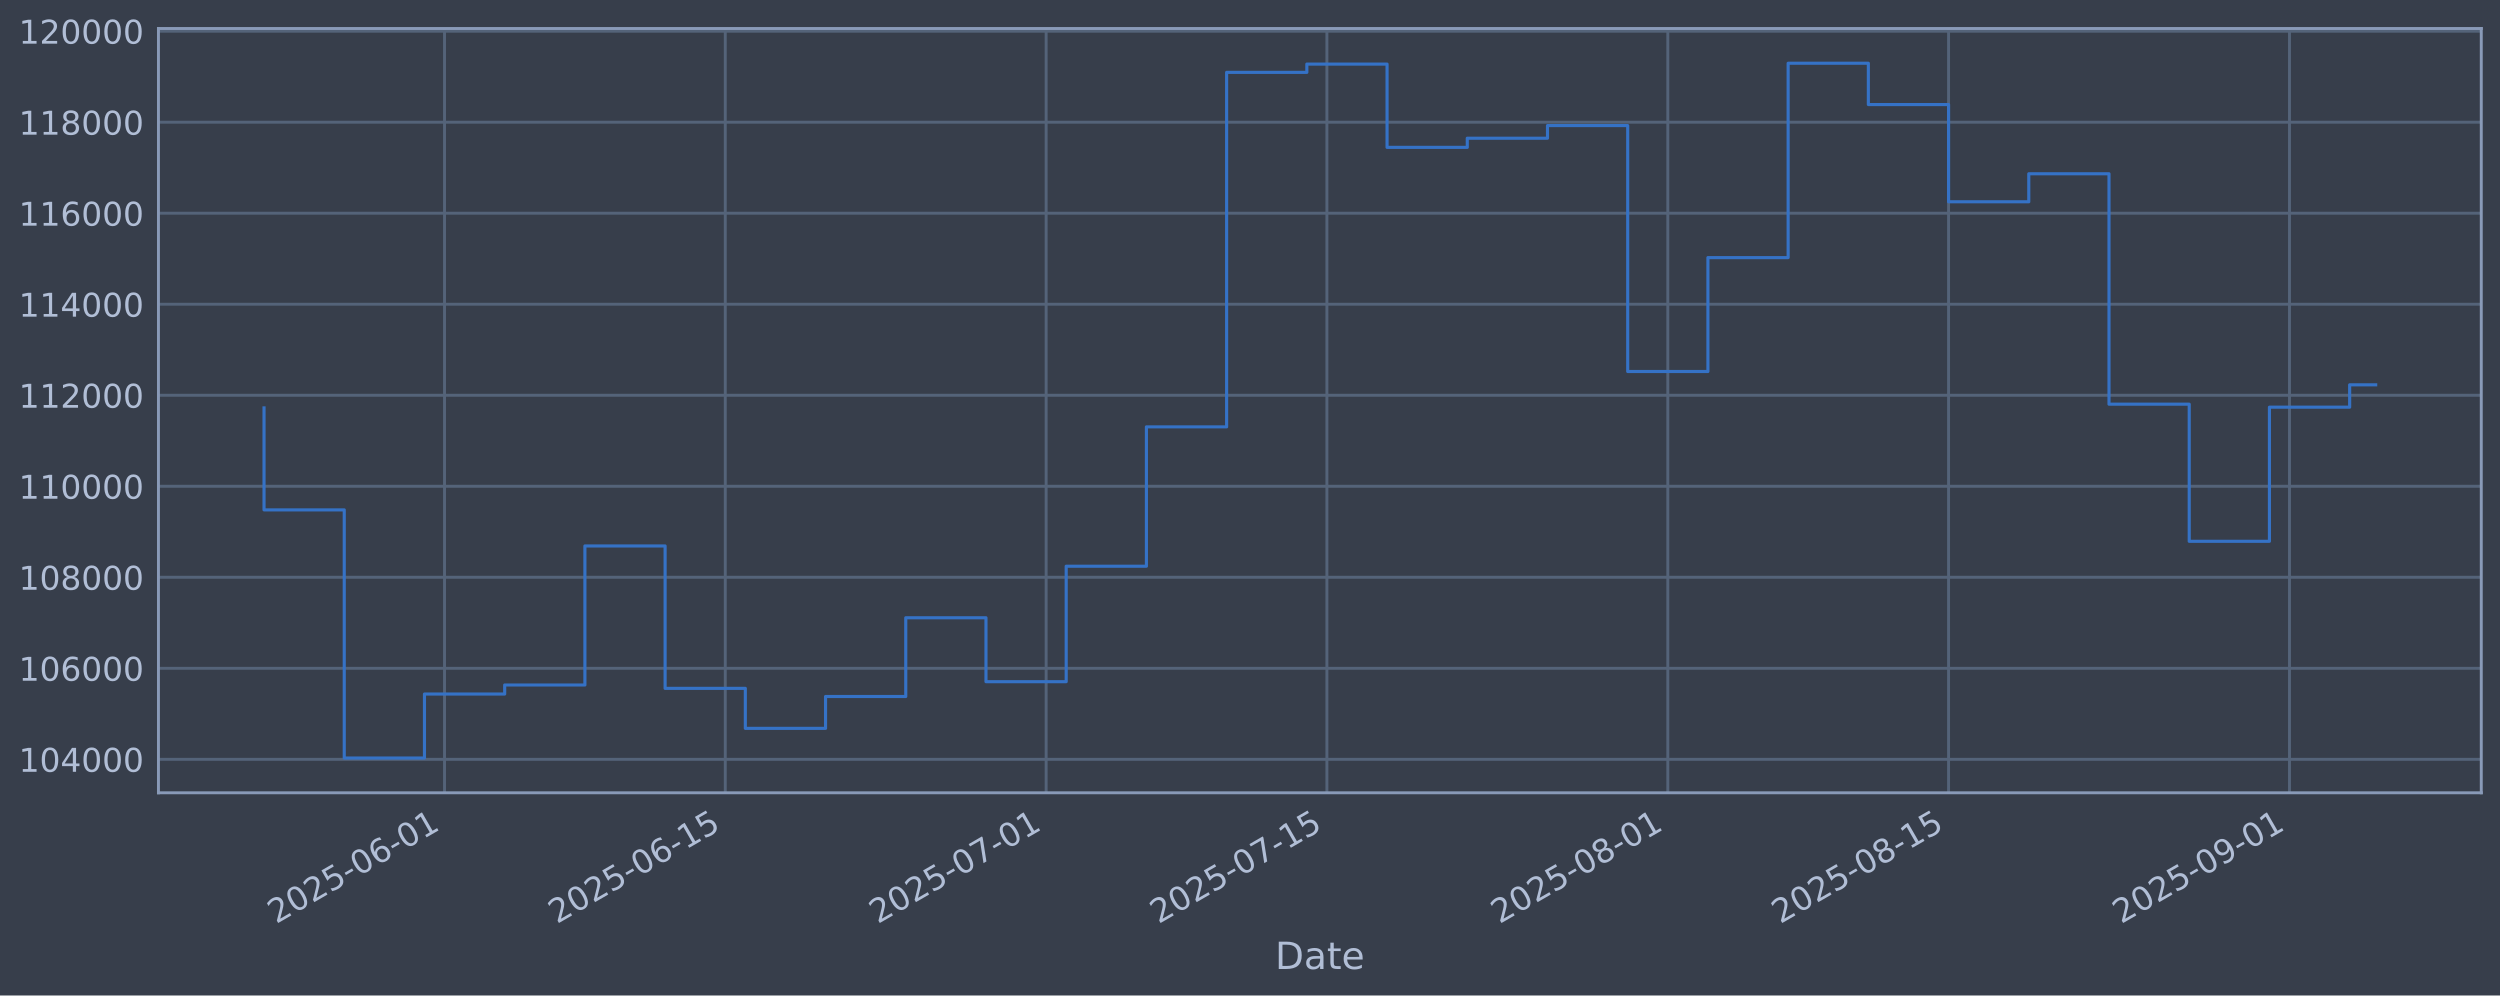
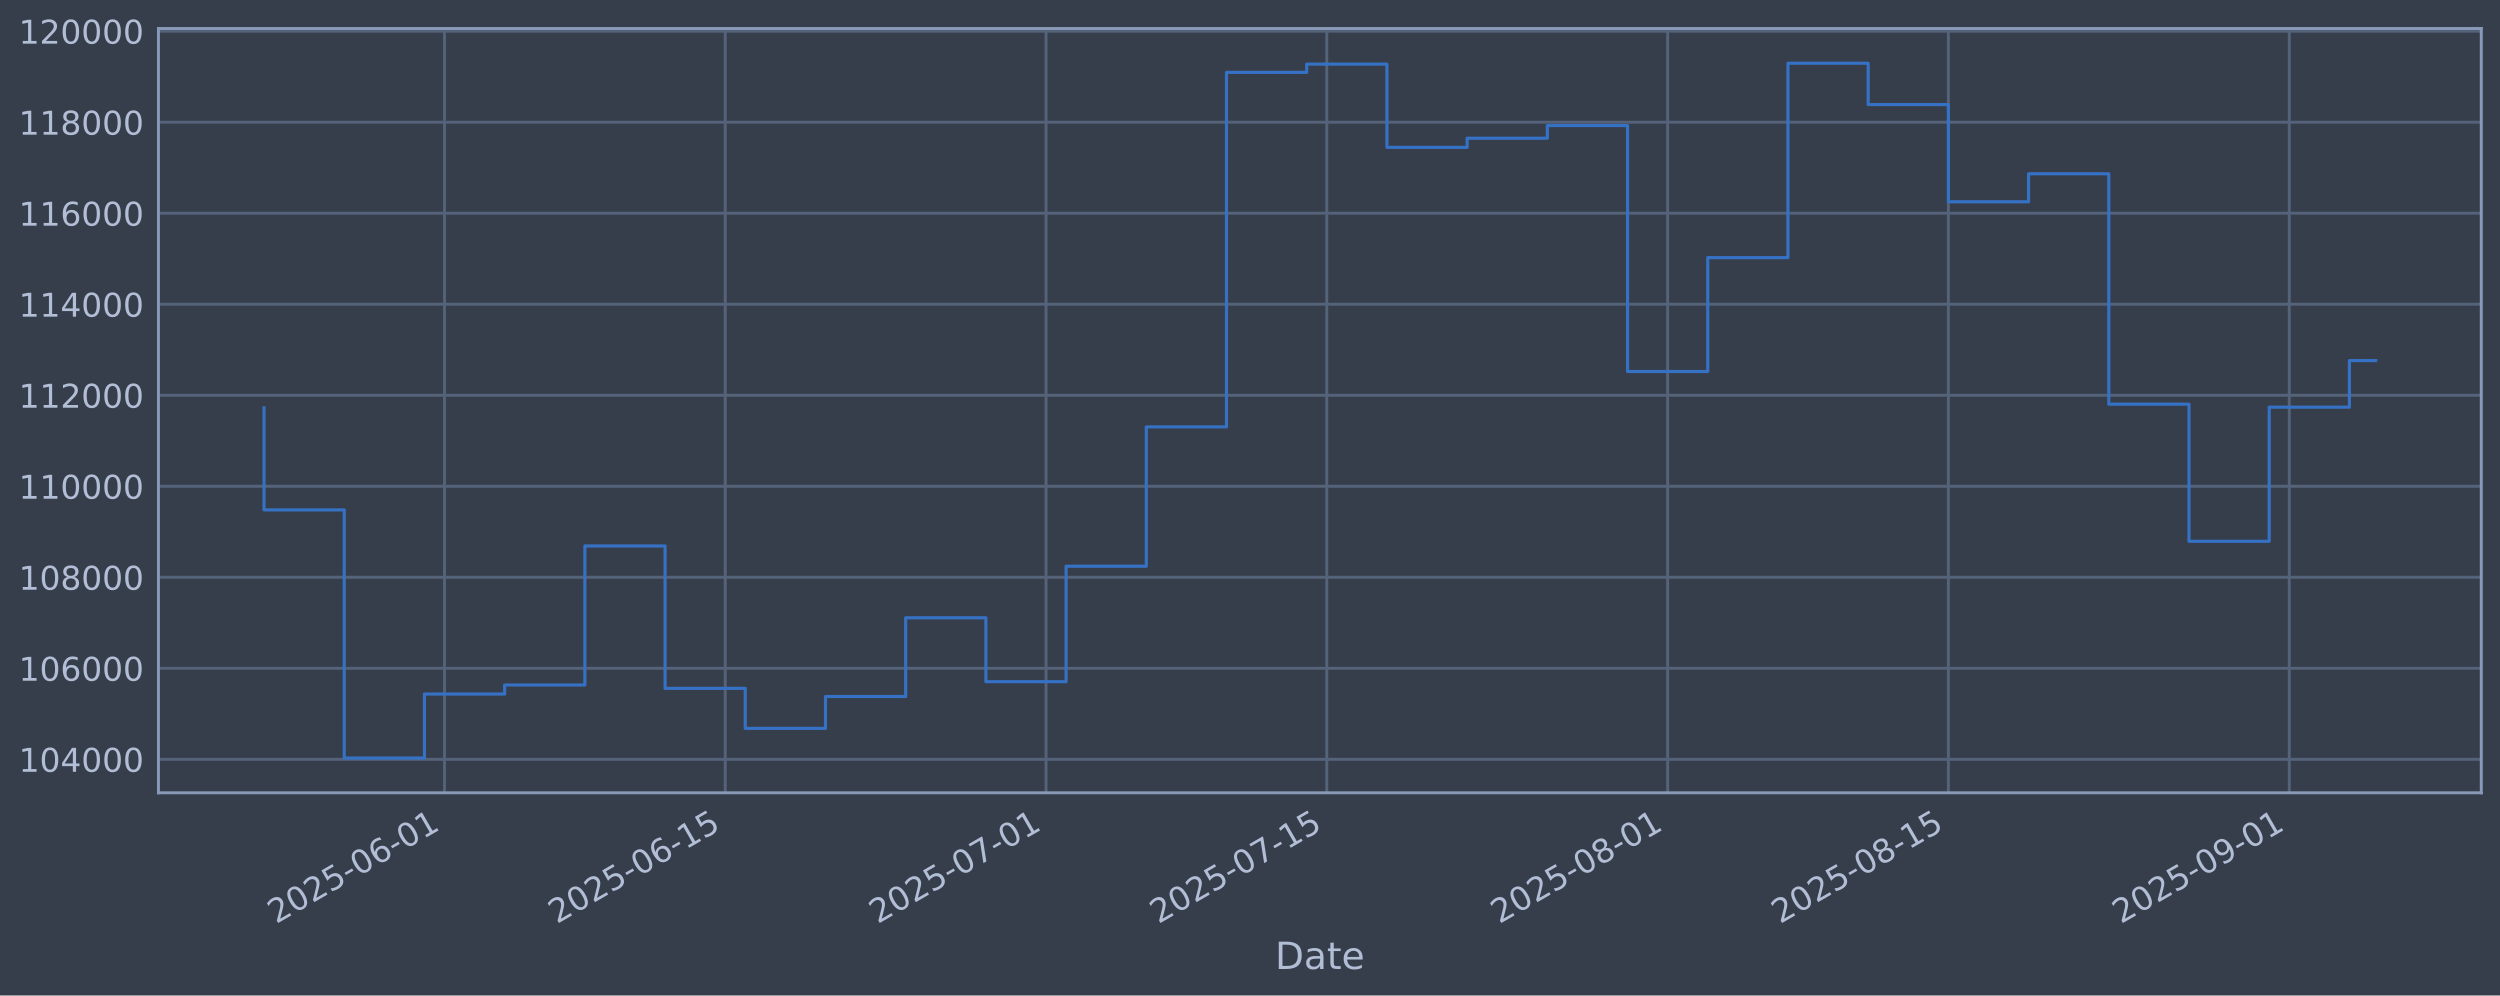
<svg xmlns="http://www.w3.org/2000/svg" xmlns:xlink="http://www.w3.org/1999/xlink" width="960.9pt" height="382.628pt" viewBox="0 0 960.9 382.628" version="1.1">
  <defs>
    <style type="text/css">*{stroke-linejoin: round; stroke-linecap: butt}</style>
  </defs>
  <g id="figure_1">
    <g id="patch_1">
      <path d="M 0 382.628  L 960.9 382.628  L 960.9 0  L 0 0  z " style="fill: #373e4b" />
    </g>
    <g id="axes_1">
      <g id="patch_2">
        <path d="M 60.901 304.718  L 953.701 304.718  L 953.701 10.958  L 60.901 10.958  z " style="fill: #373e4b" />
      </g>
      <g id="matplotlib.axis_1">
        <g id="xtick_1">
          <g id="line2d_1">
-             <path d="M 170.854 304.718  L 170.854 10.958  " clip-path="url(#p9c445d0804)" style="fill: none; stroke: #546379; stroke-width: 1.12; stroke-linecap: square" />
+             <path d="M 170.846 304.718  L 170.846 10.958  " clip-path="url(#pa491f3cb0c)" style="fill: none; stroke: #546379; stroke-width: 1.12; stroke-linecap: square" />
          </g>
          <g id="line2d_2" />
          <g id="text_1">
-             <g style="fill: #b1bed6" transform="translate(106.1286 355.2226) rotate(-30) scale(0.126 -0.126)">
+             <g style="fill: #b1bed6" transform="translate(106.1205 355.2226) rotate(-30) scale(0.126 -0.126)">
              <defs>
                <path id="DejaVuSans-32" d="M 1228 531  L 3431 531  L 3431 0  L 469 0  L 469 531  Q 828 903 1448 1529  Q 2069 2156 2228 2338  Q 2531 2678 2651 2914  Q 2772 3150 2772 3378  Q 2772 3750 2511 3984  Q 2250 4219 1831 4219  Q 1534 4219 1204 4116  Q 875 4013 500 3803  L 500 4441  Q 881 4594 1212 4672  Q 1544 4750 1819 4750  Q 2544 4750 2975 4387  Q 3406 4025 3406 3419  Q 3406 3131 3298 2873  Q 3191 2616 2906 2266  Q 2828 2175 2409 1742  Q 1991 1309 1228 531  z " transform="scale(0.015625)" />
                <path id="DejaVuSans-30" d="M 2034 4250  Q 1547 4250 1301 3770  Q 1056 3291 1056 2328  Q 1056 1369 1301 889  Q 1547 409 2034 409  Q 2525 409 2770 889  Q 3016 1369 3016 2328  Q 3016 3291 2770 3770  Q 2525 4250 2034 4250  z M 2034 4750  Q 2819 4750 3233 4129  Q 3647 3509 3647 2328  Q 3647 1150 3233 529  Q 2819 -91 2034 -91  Q 1250 -91 836 529  Q 422 1150 422 2328  Q 422 3509 836 4129  Q 1250 4750 2034 4750  z " transform="scale(0.015625)" />
                <path id="DejaVuSans-35" d="M 691 4666  L 3169 4666  L 3169 4134  L 1269 4134  L 1269 2991  Q 1406 3038 1543 3061  Q 1681 3084 1819 3084  Q 2600 3084 3056 2656  Q 3513 2228 3513 1497  Q 3513 744 3044 326  Q 2575 -91 1722 -91  Q 1428 -91 1123 -41  Q 819 9 494 109  L 494 744  Q 775 591 1075 516  Q 1375 441 1709 441  Q 2250 441 2565 725  Q 2881 1009 2881 1497  Q 2881 1984 2565 2268  Q 2250 2553 1709 2553  Q 1456 2553 1204 2497  Q 953 2441 691 2322  L 691 4666  z " transform="scale(0.015625)" />
                <path id="DejaVuSans-2d" d="M 313 2009  L 1997 2009  L 1997 1497  L 313 1497  L 313 2009  z " transform="scale(0.015625)" />
                <path id="DejaVuSans-36" d="M 2113 2584  Q 1688 2584 1439 2293  Q 1191 2003 1191 1497  Q 1191 994 1439 701  Q 1688 409 2113 409  Q 2538 409 2786 701  Q 3034 994 3034 1497  Q 3034 2003 2786 2293  Q 2538 2584 2113 2584  z M 3366 4563  L 3366 3988  Q 3128 4100 2886 4159  Q 2644 4219 2406 4219  Q 1781 4219 1451 3797  Q 1122 3375 1075 2522  Q 1259 2794 1537 2939  Q 1816 3084 2150 3084  Q 2853 3084 3261 2657  Q 3669 2231 3669 1497  Q 3669 778 3244 343  Q 2819 -91 2113 -91  Q 1303 -91 875 529  Q 447 1150 447 2328  Q 447 3434 972 4092  Q 1497 4750 2381 4750  Q 2619 4750 2861 4703  Q 3103 4656 3366 4563  z " transform="scale(0.015625)" />
                <path id="DejaVuSans-31" d="M 794 531  L 1825 531  L 1825 4091  L 703 3866  L 703 4441  L 1819 4666  L 2450 4666  L 2450 531  L 3481 531  L 3481 0  L 794 0  L 794 531  z " transform="scale(0.015625)" />
              </defs>
              <use xlink:href="#DejaVuSans-32" />
              <use xlink:href="#DejaVuSans-30" transform="translate(63.62305 0)" />
              <use xlink:href="#DejaVuSans-32" transform="translate(127.2461 0)" />
              <use xlink:href="#DejaVuSans-35" transform="translate(190.8691 0)" />
              <use xlink:href="#DejaVuSans-2d" transform="translate(254.4922 0)" />
              <use xlink:href="#DejaVuSans-30" transform="translate(290.5762 0)" />
              <use xlink:href="#DejaVuSans-36" transform="translate(354.1992 0)" />
              <use xlink:href="#DejaVuSans-2d" transform="translate(417.8223 0)" />
              <use xlink:href="#DejaVuSans-30" transform="translate(453.9062 0)" />
              <use xlink:href="#DejaVuSans-31" transform="translate(517.5293 0)" />
            </g>
          </g>
        </g>
        <g id="xtick_2">
          <g id="line2d_3">
-             <path d="M 278.766 304.718  L 278.766 10.958  " clip-path="url(#p9c445d0804)" style="fill: none; stroke: #546379; stroke-width: 1.12; stroke-linecap: square" />
+             <path d="M 278.745 304.718  L 278.745 10.958  " clip-path="url(#pa491f3cb0c)" style="fill: none; stroke: #546379; stroke-width: 1.12; stroke-linecap: square" />
          </g>
          <g id="line2d_4" />
          <g id="text_2">
-             <g style="fill: #b1bed6" transform="translate(214.0402 355.2226) rotate(-30) scale(0.126 -0.126)">
+             <g style="fill: #b1bed6" transform="translate(214.0197 355.2226) rotate(-30) scale(0.126 -0.126)">
              <use xlink:href="#DejaVuSans-32" />
              <use xlink:href="#DejaVuSans-30" transform="translate(63.62305 0)" />
              <use xlink:href="#DejaVuSans-32" transform="translate(127.2461 0)" />
              <use xlink:href="#DejaVuSans-35" transform="translate(190.8691 0)" />
              <use xlink:href="#DejaVuSans-2d" transform="translate(254.4922 0)" />
              <use xlink:href="#DejaVuSans-30" transform="translate(290.5762 0)" />
              <use xlink:href="#DejaVuSans-36" transform="translate(354.1992 0)" />
              <use xlink:href="#DejaVuSans-2d" transform="translate(417.8223 0)" />
              <use xlink:href="#DejaVuSans-31" transform="translate(453.9062 0)" />
              <use xlink:href="#DejaVuSans-35" transform="translate(517.5293 0)" />
            </g>
          </g>
        </g>
        <g id="xtick_3">
          <g id="line2d_5">
-             <path d="M 402.093 304.718  L 402.093 10.958  " clip-path="url(#p9c445d0804)" style="fill: none; stroke: #546379; stroke-width: 1.12; stroke-linecap: square" />
+             <path d="M 402.058 304.718  L 402.058 10.958  " clip-path="url(#pa491f3cb0c)" style="fill: none; stroke: #546379; stroke-width: 1.12; stroke-linecap: square" />
          </g>
          <g id="line2d_6" />
          <g id="text_3">
-             <g style="fill: #b1bed6" transform="translate(337.3678 355.2226) rotate(-30) scale(0.126 -0.126)">
+             <g style="fill: #b1bed6" transform="translate(337.3329 355.2226) rotate(-30) scale(0.126 -0.126)">
              <defs>
                <path id="DejaVuSans-37" d="M 525 4666  L 3525 4666  L 3525 4397  L 1831 0  L 1172 0  L 2766 4134  L 525 4134  L 525 4666  z " transform="scale(0.015625)" />
              </defs>
              <use xlink:href="#DejaVuSans-32" />
              <use xlink:href="#DejaVuSans-30" transform="translate(63.62305 0)" />
              <use xlink:href="#DejaVuSans-32" transform="translate(127.2461 0)" />
              <use xlink:href="#DejaVuSans-35" transform="translate(190.8691 0)" />
              <use xlink:href="#DejaVuSans-2d" transform="translate(254.4922 0)" />
              <use xlink:href="#DejaVuSans-30" transform="translate(290.5762 0)" />
              <use xlink:href="#DejaVuSans-37" transform="translate(354.1992 0)" />
              <use xlink:href="#DejaVuSans-2d" transform="translate(417.8223 0)" />
              <use xlink:href="#DejaVuSans-30" transform="translate(453.9062 0)" />
              <use xlink:href="#DejaVuSans-31" transform="translate(517.5293 0)" />
            </g>
          </g>
        </g>
        <g id="xtick_4">
          <g id="line2d_7">
-             <path d="M 510.005 304.718  L 510.005 10.958  " clip-path="url(#p9c445d0804)" style="fill: none; stroke: #546379; stroke-width: 1.12; stroke-linecap: square" />
+             <path d="M 509.958 304.718  L 509.958 10.958  " clip-path="url(#pa491f3cb0c)" style="fill: none; stroke: #546379; stroke-width: 1.12; stroke-linecap: square" />
          </g>
          <g id="line2d_8" />
          <g id="text_4">
-             <g style="fill: #b1bed6" transform="translate(445.2794 355.2226) rotate(-30) scale(0.126 -0.126)">
+             <g style="fill: #b1bed6" transform="translate(445.2321 355.2226) rotate(-30) scale(0.126 -0.126)">
              <use xlink:href="#DejaVuSans-32" />
              <use xlink:href="#DejaVuSans-30" transform="translate(63.62305 0)" />
              <use xlink:href="#DejaVuSans-32" transform="translate(127.2461 0)" />
              <use xlink:href="#DejaVuSans-35" transform="translate(190.8691 0)" />
              <use xlink:href="#DejaVuSans-2d" transform="translate(254.4922 0)" />
              <use xlink:href="#DejaVuSans-30" transform="translate(290.5762 0)" />
              <use xlink:href="#DejaVuSans-37" transform="translate(354.1992 0)" />
              <use xlink:href="#DejaVuSans-2d" transform="translate(417.8223 0)" />
              <use xlink:href="#DejaVuSans-31" transform="translate(453.9062 0)" />
              <use xlink:href="#DejaVuSans-35" transform="translate(517.5293 0)" />
            </g>
          </g>
        </g>
        <g id="xtick_5">
          <g id="line2d_9">
-             <path d="M 641.041 304.718  L 641.041 10.958  " clip-path="url(#p9c445d0804)" style="fill: none; stroke: #546379; stroke-width: 1.12; stroke-linecap: square" />
+             <path d="M 640.978 304.718  L 640.978 10.958  " clip-path="url(#pa491f3cb0c)" style="fill: none; stroke: #546379; stroke-width: 1.12; stroke-linecap: square" />
          </g>
          <g id="line2d_10" />
          <g id="text_5">
-             <g style="fill: #b1bed6" transform="translate(576.315 355.2226) rotate(-30) scale(0.126 -0.126)">
+             <g style="fill: #b1bed6" transform="translate(576.2524 355.2226) rotate(-30) scale(0.126 -0.126)">
              <defs>
                <path id="DejaVuSans-38" d="M 2034 2216  Q 1584 2216 1326 1975  Q 1069 1734 1069 1313  Q 1069 891 1326 650  Q 1584 409 2034 409  Q 2484 409 2743 651  Q 3003 894 3003 1313  Q 3003 1734 2745 1975  Q 2488 2216 2034 2216  z M 1403 2484  Q 997 2584 770 2862  Q 544 3141 544 3541  Q 544 4100 942 4425  Q 1341 4750 2034 4750  Q 2731 4750 3128 4425  Q 3525 4100 3525 3541  Q 3525 3141 3298 2862  Q 3072 2584 2669 2484  Q 3125 2378 3379 2068  Q 3634 1759 3634 1313  Q 3634 634 3220 271  Q 2806 -91 2034 -91  Q 1263 -91 848 271  Q 434 634 434 1313  Q 434 1759 690 2068  Q 947 2378 1403 2484  z M 1172 3481  Q 1172 3119 1398 2916  Q 1625 2713 2034 2713  Q 2441 2713 2670 2916  Q 2900 3119 2900 3481  Q 2900 3844 2670 4047  Q 2441 4250 2034 4250  Q 1625 4250 1398 4047  Q 1172 3844 1172 3481  z " transform="scale(0.015625)" />
              </defs>
              <use xlink:href="#DejaVuSans-32" />
              <use xlink:href="#DejaVuSans-30" transform="translate(63.62305 0)" />
              <use xlink:href="#DejaVuSans-32" transform="translate(127.2461 0)" />
              <use xlink:href="#DejaVuSans-35" transform="translate(190.8691 0)" />
              <use xlink:href="#DejaVuSans-2d" transform="translate(254.4922 0)" />
              <use xlink:href="#DejaVuSans-30" transform="translate(290.5762 0)" />
              <use xlink:href="#DejaVuSans-38" transform="translate(354.1992 0)" />
              <use xlink:href="#DejaVuSans-2d" transform="translate(417.8223 0)" />
              <use xlink:href="#DejaVuSans-30" transform="translate(453.9062 0)" />
              <use xlink:href="#DejaVuSans-31" transform="translate(517.5293 0)" />
            </g>
          </g>
        </g>
        <g id="xtick_6">
          <g id="line2d_11">
-             <path d="M 748.952 304.718  L 748.952 10.958  " clip-path="url(#p9c445d0804)" style="fill: none; stroke: #546379; stroke-width: 1.12; stroke-linecap: square" />
+             <path d="M 748.877 304.718  L 748.877 10.958  " clip-path="url(#pa491f3cb0c)" style="fill: none; stroke: #546379; stroke-width: 1.12; stroke-linecap: square" />
          </g>
          <g id="line2d_12" />
          <g id="text_6">
-             <g style="fill: #b1bed6" transform="translate(684.2266 355.2226) rotate(-30) scale(0.126 -0.126)">
+             <g style="fill: #b1bed6" transform="translate(684.1516 355.2226) rotate(-30) scale(0.126 -0.126)">
              <use xlink:href="#DejaVuSans-32" />
              <use xlink:href="#DejaVuSans-30" transform="translate(63.62305 0)" />
              <use xlink:href="#DejaVuSans-32" transform="translate(127.2461 0)" />
              <use xlink:href="#DejaVuSans-35" transform="translate(190.8691 0)" />
              <use xlink:href="#DejaVuSans-2d" transform="translate(254.4922 0)" />
              <use xlink:href="#DejaVuSans-30" transform="translate(290.5762 0)" />
              <use xlink:href="#DejaVuSans-38" transform="translate(354.1992 0)" />
              <use xlink:href="#DejaVuSans-2d" transform="translate(417.8223 0)" />
              <use xlink:href="#DejaVuSans-31" transform="translate(453.9062 0)" />
              <use xlink:href="#DejaVuSans-35" transform="translate(517.5293 0)" />
            </g>
          </g>
        </g>
        <g id="xtick_7">
          <g id="line2d_13">
-             <path d="M 879.988 304.718  L 879.988 10.958  " clip-path="url(#p9c445d0804)" style="fill: none; stroke: #546379; stroke-width: 1.12; stroke-linecap: square" />
+             <path d="M 879.897 304.718  L 879.897 10.958  " clip-path="url(#pa491f3cb0c)" style="fill: none; stroke: #546379; stroke-width: 1.12; stroke-linecap: square" />
          </g>
          <g id="line2d_14" />
          <g id="text_7">
-             <g style="fill: #b1bed6" transform="translate(815.2622 355.2226) rotate(-30) scale(0.126 -0.126)">
+             <g style="fill: #b1bed6" transform="translate(815.1719 355.2226) rotate(-30) scale(0.126 -0.126)">
              <defs>
                <path id="DejaVuSans-39" d="M 703 97  L 703 672  Q 941 559 1184 500  Q 1428 441 1663 441  Q 2288 441 2617 861  Q 2947 1281 2994 2138  Q 2813 1869 2534 1725  Q 2256 1581 1919 1581  Q 1219 1581 811 2004  Q 403 2428 403 3163  Q 403 3881 828 4315  Q 1253 4750 1959 4750  Q 2769 4750 3195 4129  Q 3622 3509 3622 2328  Q 3622 1225 3098 567  Q 2575 -91 1691 -91  Q 1453 -91 1209 -44  Q 966 3 703 97  z M 1959 2075  Q 2384 2075 2632 2365  Q 2881 2656 2881 3163  Q 2881 3666 2632 3958  Q 2384 4250 1959 4250  Q 1534 4250 1286 3958  Q 1038 3666 1038 3163  Q 1038 2656 1286 2365  Q 1534 2075 1959 2075  z " transform="scale(0.015625)" />
              </defs>
              <use xlink:href="#DejaVuSans-32" />
              <use xlink:href="#DejaVuSans-30" transform="translate(63.62305 0)" />
              <use xlink:href="#DejaVuSans-32" transform="translate(127.2461 0)" />
              <use xlink:href="#DejaVuSans-35" transform="translate(190.8691 0)" />
              <use xlink:href="#DejaVuSans-2d" transform="translate(254.4922 0)" />
              <use xlink:href="#DejaVuSans-30" transform="translate(290.5762 0)" />
              <use xlink:href="#DejaVuSans-39" transform="translate(354.1992 0)" />
              <use xlink:href="#DejaVuSans-2d" transform="translate(417.8223 0)" />
              <use xlink:href="#DejaVuSans-30" transform="translate(453.9062 0)" />
              <use xlink:href="#DejaVuSans-31" transform="translate(517.5293 0)" />
            </g>
          </g>
        </g>
        <g id="text_8">
          <g style="fill: #b1bed6" transform="translate(490.0914 372.4337) scale(0.144 -0.144)">
            <defs>
              <path id="DejaVuSans-44" d="M 1259 4147  L 1259 519  L 2022 519  Q 2988 519 3436 956  Q 3884 1394 3884 2338  Q 3884 3275 3436 3711  Q 2988 4147 2022 4147  L 1259 4147  z M 628 4666  L 1925 4666  Q 3281 4666 3915 4102  Q 4550 3538 4550 2338  Q 4550 1131 3912 565  Q 3275 0 1925 0  L 628 0  L 628 4666  z " transform="scale(0.015625)" />
              <path id="DejaVuSans-61" d="M 2194 1759  Q 1497 1759 1228 1600  Q 959 1441 959 1056  Q 959 750 1161 570  Q 1363 391 1709 391  Q 2188 391 2477 730  Q 2766 1069 2766 1631  L 2766 1759  L 2194 1759  z M 3341 1997  L 3341 0  L 2766 0  L 2766 531  Q 2569 213 2275 61  Q 1981 -91 1556 -91  Q 1019 -91 701 211  Q 384 513 384 1019  Q 384 1609 779 1909  Q 1175 2209 1959 2209  L 2766 2209  L 2766 2266  Q 2766 2663 2505 2880  Q 2244 3097 1772 3097  Q 1472 3097 1187 3025  Q 903 2953 641 2809  L 641 3341  Q 956 3463 1253 3523  Q 1550 3584 1831 3584  Q 2591 3584 2966 3190  Q 3341 2797 3341 1997  z " transform="scale(0.015625)" />
              <path id="DejaVuSans-74" d="M 1172 4494  L 1172 3500  L 2356 3500  L 2356 3053  L 1172 3053  L 1172 1153  Q 1172 725 1289 603  Q 1406 481 1766 481  L 2356 481  L 2356 0  L 1766 0  Q 1100 0 847 248  Q 594 497 594 1153  L 594 3053  L 172 3053  L 172 3500  L 594 3500  L 594 4494  L 1172 4494  z " transform="scale(0.015625)" />
              <path id="DejaVuSans-65" d="M 3597 1894  L 3597 1613  L 953 1613  Q 991 1019 1311 708  Q 1631 397 2203 397  Q 2534 397 2845 478  Q 3156 559 3463 722  L 3463 178  Q 3153 47 2828 -22  Q 2503 -91 2169 -91  Q 1331 -91 842 396  Q 353 884 353 1716  Q 353 2575 817 3079  Q 1281 3584 2069 3584  Q 2775 3584 3186 3129  Q 3597 2675 3597 1894  z M 3022 2063  Q 3016 2534 2758 2815  Q 2500 3097 2075 3097  Q 1594 3097 1305 2825  Q 1016 2553 972 2059  L 3022 2063  z " transform="scale(0.015625)" />
            </defs>
            <use xlink:href="#DejaVuSans-44" />
            <use xlink:href="#DejaVuSans-61" transform="translate(77.00195 0)" />
            <use xlink:href="#DejaVuSans-74" transform="translate(138.2812 0)" />
            <use xlink:href="#DejaVuSans-65" transform="translate(177.4902 0)" />
          </g>
        </g>
      </g>
      <g id="matplotlib.axis_2">
        <g id="ytick_1">
          <g id="line2d_15">
-             <path d="M 60.901 291.85  L 953.701 291.85  " clip-path="url(#p9c445d0804)" style="fill: none; stroke: #546379; stroke-width: 1.12; stroke-linecap: square" />
+             <path d="M 60.901 291.85  L 953.701 291.85  " clip-path="url(#pa491f3cb0c)" style="fill: none; stroke: #546379; stroke-width: 1.12; stroke-linecap: square" />
          </g>
          <g id="line2d_16" />
          <g id="text_9">
            <g style="fill: #b1bed6" transform="translate(7.2 296.6367) scale(0.126 -0.126)">
              <defs>
                <path id="DejaVuSans-34" d="M 2419 4116  L 825 1625  L 2419 1625  L 2419 4116  z M 2253 4666  L 3047 4666  L 3047 1625  L 3713 1625  L 3713 1100  L 3047 1100  L 3047 0  L 2419 0  L 2419 1100  L 313 1100  L 313 1709  L 2253 4666  z " transform="scale(0.015625)" />
              </defs>
              <use xlink:href="#DejaVuSans-31" />
              <use xlink:href="#DejaVuSans-30" transform="translate(63.62305 0)" />
              <use xlink:href="#DejaVuSans-34" transform="translate(127.2461 0)" />
              <use xlink:href="#DejaVuSans-30" transform="translate(190.8691 0)" />
              <use xlink:href="#DejaVuSans-30" transform="translate(254.4922 0)" />
              <use xlink:href="#DejaVuSans-30" transform="translate(318.1152 0)" />
            </g>
          </g>
        </g>
        <g id="ytick_2">
          <g id="line2d_17">
-             <path d="M 60.901 256.867  L 953.701 256.867  " clip-path="url(#p9c445d0804)" style="fill: none; stroke: #546379; stroke-width: 1.12; stroke-linecap: square" />
+             <path d="M 60.901 256.867  L 953.701 256.867  " clip-path="url(#pa491f3cb0c)" style="fill: none; stroke: #546379; stroke-width: 1.12; stroke-linecap: square" />
          </g>
          <g id="line2d_18" />
          <g id="text_10">
            <g style="fill: #b1bed6" transform="translate(7.2 261.6538) scale(0.126 -0.126)">
              <use xlink:href="#DejaVuSans-31" />
              <use xlink:href="#DejaVuSans-30" transform="translate(63.62305 0)" />
              <use xlink:href="#DejaVuSans-36" transform="translate(127.2461 0)" />
              <use xlink:href="#DejaVuSans-30" transform="translate(190.8691 0)" />
              <use xlink:href="#DejaVuSans-30" transform="translate(254.4922 0)" />
              <use xlink:href="#DejaVuSans-30" transform="translate(318.1152 0)" />
            </g>
          </g>
        </g>
        <g id="ytick_3">
          <g id="line2d_19">
-             <path d="M 60.901 221.884  L 953.701 221.884  " clip-path="url(#p9c445d0804)" style="fill: none; stroke: #546379; stroke-width: 1.12; stroke-linecap: square" />
+             <path d="M 60.901 221.884  L 953.701 221.884  " clip-path="url(#pa491f3cb0c)" style="fill: none; stroke: #546379; stroke-width: 1.12; stroke-linecap: square" />
          </g>
          <g id="line2d_20" />
          <g id="text_11">
            <g style="fill: #b1bed6" transform="translate(7.2 226.671) scale(0.126 -0.126)">
              <use xlink:href="#DejaVuSans-31" />
              <use xlink:href="#DejaVuSans-30" transform="translate(63.62305 0)" />
              <use xlink:href="#DejaVuSans-38" transform="translate(127.2461 0)" />
              <use xlink:href="#DejaVuSans-30" transform="translate(190.8691 0)" />
              <use xlink:href="#DejaVuSans-30" transform="translate(254.4922 0)" />
              <use xlink:href="#DejaVuSans-30" transform="translate(318.1152 0)" />
            </g>
          </g>
        </g>
        <g id="ytick_4">
          <g id="line2d_21">
-             <path d="M 60.901 186.901  L 953.701 186.901  " clip-path="url(#p9c445d0804)" style="fill: none; stroke: #546379; stroke-width: 1.12; stroke-linecap: square" />
+             <path d="M 60.901 186.901  L 953.701 186.901  " clip-path="url(#pa491f3cb0c)" style="fill: none; stroke: #546379; stroke-width: 1.12; stroke-linecap: square" />
          </g>
          <g id="line2d_22" />
          <g id="text_12">
            <g style="fill: #b1bed6" transform="translate(7.2 191.6882) scale(0.126 -0.126)">
              <use xlink:href="#DejaVuSans-31" />
              <use xlink:href="#DejaVuSans-31" transform="translate(63.62305 0)" />
              <use xlink:href="#DejaVuSans-30" transform="translate(127.2461 0)" />
              <use xlink:href="#DejaVuSans-30" transform="translate(190.8691 0)" />
              <use xlink:href="#DejaVuSans-30" transform="translate(254.4922 0)" />
              <use xlink:href="#DejaVuSans-30" transform="translate(318.1152 0)" />
            </g>
          </g>
        </g>
        <g id="ytick_5">
          <g id="line2d_23">
-             <path d="M 60.901 151.918  L 953.701 151.918  " clip-path="url(#p9c445d0804)" style="fill: none; stroke: #546379; stroke-width: 1.12; stroke-linecap: square" />
+             <path d="M 60.901 151.918  L 953.701 151.918  " clip-path="url(#pa491f3cb0c)" style="fill: none; stroke: #546379; stroke-width: 1.12; stroke-linecap: square" />
          </g>
          <g id="line2d_24" />
          <g id="text_13">
            <g style="fill: #b1bed6" transform="translate(7.2 156.7053) scale(0.126 -0.126)">
              <use xlink:href="#DejaVuSans-31" />
              <use xlink:href="#DejaVuSans-31" transform="translate(63.62305 0)" />
              <use xlink:href="#DejaVuSans-32" transform="translate(127.2461 0)" />
              <use xlink:href="#DejaVuSans-30" transform="translate(190.8691 0)" />
              <use xlink:href="#DejaVuSans-30" transform="translate(254.4922 0)" />
              <use xlink:href="#DejaVuSans-30" transform="translate(318.1152 0)" />
            </g>
          </g>
        </g>
        <g id="ytick_6">
          <g id="line2d_25">
-             <path d="M 60.901 116.936  L 953.701 116.936  " clip-path="url(#p9c445d0804)" style="fill: none; stroke: #546379; stroke-width: 1.12; stroke-linecap: square" />
+             <path d="M 60.901 116.936  L 953.701 116.936  " clip-path="url(#pa491f3cb0c)" style="fill: none; stroke: #546379; stroke-width: 1.12; stroke-linecap: square" />
          </g>
          <g id="line2d_26" />
          <g id="text_14">
            <g style="fill: #b1bed6" transform="translate(7.2 121.7225) scale(0.126 -0.126)">
              <use xlink:href="#DejaVuSans-31" />
              <use xlink:href="#DejaVuSans-31" transform="translate(63.62305 0)" />
              <use xlink:href="#DejaVuSans-34" transform="translate(127.2461 0)" />
              <use xlink:href="#DejaVuSans-30" transform="translate(190.8691 0)" />
              <use xlink:href="#DejaVuSans-30" transform="translate(254.4922 0)" />
              <use xlink:href="#DejaVuSans-30" transform="translate(318.1152 0)" />
            </g>
          </g>
        </g>
        <g id="ytick_7">
          <g id="line2d_27">
-             <path d="M 60.901 81.953  L 953.701 81.953  " clip-path="url(#p9c445d0804)" style="fill: none; stroke: #546379; stroke-width: 1.12; stroke-linecap: square" />
+             <path d="M 60.901 81.953  L 953.701 81.953  " clip-path="url(#pa491f3cb0c)" style="fill: none; stroke: #546379; stroke-width: 1.12; stroke-linecap: square" />
          </g>
          <g id="line2d_28" />
          <g id="text_15">
            <g style="fill: #b1bed6" transform="translate(7.2 86.73969) scale(0.126 -0.126)">
              <use xlink:href="#DejaVuSans-31" />
              <use xlink:href="#DejaVuSans-31" transform="translate(63.62305 0)" />
              <use xlink:href="#DejaVuSans-36" transform="translate(127.2461 0)" />
              <use xlink:href="#DejaVuSans-30" transform="translate(190.8691 0)" />
              <use xlink:href="#DejaVuSans-30" transform="translate(254.4922 0)" />
              <use xlink:href="#DejaVuSans-30" transform="translate(318.1152 0)" />
            </g>
          </g>
        </g>
        <g id="ytick_8">
          <g id="line2d_29">
-             <path d="M 60.901 46.97  L 953.701 46.97  " clip-path="url(#p9c445d0804)" style="fill: none; stroke: #546379; stroke-width: 1.12; stroke-linecap: square" />
+             <path d="M 60.901 46.97  L 953.701 46.97  " clip-path="url(#pa491f3cb0c)" style="fill: none; stroke: #546379; stroke-width: 1.12; stroke-linecap: square" />
          </g>
          <g id="line2d_30" />
          <g id="text_16">
            <g style="fill: #b1bed6" transform="translate(7.2 51.75686) scale(0.126 -0.126)">
              <use xlink:href="#DejaVuSans-31" />
              <use xlink:href="#DejaVuSans-31" transform="translate(63.62305 0)" />
              <use xlink:href="#DejaVuSans-38" transform="translate(127.2461 0)" />
              <use xlink:href="#DejaVuSans-30" transform="translate(190.8691 0)" />
              <use xlink:href="#DejaVuSans-30" transform="translate(254.4922 0)" />
              <use xlink:href="#DejaVuSans-30" transform="translate(318.1152 0)" />
            </g>
          </g>
        </g>
        <g id="ytick_9">
          <g id="line2d_31">
-             <path d="M 60.901 11.987  L 953.701 11.987  " clip-path="url(#p9c445d0804)" style="fill: none; stroke: #546379; stroke-width: 1.12; stroke-linecap: square" />
+             <path d="M 60.901 11.987  L 953.701 11.987  " clip-path="url(#pa491f3cb0c)" style="fill: none; stroke: #546379; stroke-width: 1.12; stroke-linecap: square" />
          </g>
          <g id="line2d_32" />
          <g id="text_17">
            <g style="fill: #b1bed6" transform="translate(7.2 16.77403) scale(0.126 -0.126)">
              <use xlink:href="#DejaVuSans-31" />
              <use xlink:href="#DejaVuSans-32" transform="translate(63.62305 0)" />
              <use xlink:href="#DejaVuSans-30" transform="translate(127.2461 0)" />
              <use xlink:href="#DejaVuSans-30" transform="translate(190.8691 0)" />
              <use xlink:href="#DejaVuSans-30" transform="translate(254.4922 0)" />
              <use xlink:href="#DejaVuSans-30" transform="translate(318.1152 0)" />
            </g>
          </g>
        </g>
      </g>
      <g id="line2d_33">
-         <path d="M 101.482 156.778  L 101.482 195.974  L 132.314 195.974  L 132.314 291.366  L 163.146 291.366  L 163.146 266.759  L 193.978 266.759  L 193.978 263.286  L 224.81 263.286  L 224.81 209.841  L 255.642 209.841  L 255.642 264.586  L 286.474 264.586  L 286.474 279.95  L 317.306 279.95  L 317.306 267.706  L 348.137 267.706  L 348.137 237.446  L 378.969 237.446  L 378.969 262.012  L 409.801 262.012  L 409.801 217.631  L 440.633 217.631  L 440.633 164.07  L 471.465 164.07  L 471.465 27.81  L 502.297 27.81  L 502.297 24.636  L 533.129 24.636  L 533.129 56.646  L 563.961 56.646  L 563.961 53.121  L 594.793 53.121  L 594.793 48.272  L 625.625 48.272  L 625.625 142.793  L 656.456 142.793  L 656.456 99.016  L 687.288 99.016  L 687.288 24.311  L 718.12 24.311  L 718.12 40.185  L 748.952 40.185  L 748.952 77.56  L 779.784 77.56  L 779.784 66.788  L 810.616 66.788  L 810.616 155.356  L 841.448 155.356  L 841.448 208.052  L 872.28 208.052  L 872.28 156.509  L 903.112 156.509  L 903.112 147.907  L 913.119 147.907  " clip-path="url(#p9c445d0804)" style="fill: none; stroke: #3572c6; stroke-width: 1.2; stroke-linecap: square" />
+         <path d="M 101.482 156.778  L 101.482 195.974  L 132.311 195.974  L 132.311 291.366  L 163.139 291.366  L 163.139 266.759  L 193.967 266.759  L 193.967 263.286  L 224.796 263.286  L 224.796 209.841  L 255.624 209.841  L 255.624 264.586  L 286.452 264.586  L 286.452 279.95  L 317.281 279.95  L 317.281 267.706  L 348.109 267.706  L 348.109 237.446  L 378.937 237.446  L 378.937 262.012  L 409.766 262.012  L 409.766 217.631  L 440.594 217.631  L 440.594 164.07  L 471.422 164.07  L 471.422 27.81  L 502.25 27.81  L 502.25 24.636  L 533.079 24.636  L 533.079 56.646  L 563.907 56.646  L 563.907 53.121  L 594.735 53.121  L 594.735 48.272  L 625.564 48.272  L 625.564 142.793  L 656.392 142.793  L 656.392 99.016  L 687.22 99.016  L 687.22 24.311  L 718.049 24.311  L 718.049 40.185  L 748.877 40.185  L 748.877 77.56  L 779.705 77.56  L 779.705 66.788  L 810.534 66.788  L 810.534 155.356  L 841.362 155.356  L 841.362 208.052  L 872.19 208.052  L 872.19 156.509  L 903.019 156.509  L 903.019 138.595  L 913.119 138.595  " clip-path="url(#pa491f3cb0c)" style="fill: none; stroke: #3572c6; stroke-width: 1.2; stroke-linecap: square" />
      </g>
      <g id="patch_3">
        <path d="M 60.901 304.718  L 60.901 10.958  " style="fill: none; stroke: #899ab8; stroke-width: 1.12; stroke-linejoin: miter; stroke-linecap: square" />
      </g>
      <g id="patch_4">
        <path d="M 953.701 304.718  L 953.701 10.958  " style="fill: none; stroke: #899ab8; stroke-width: 1.12; stroke-linejoin: miter; stroke-linecap: square" />
      </g>
      <g id="patch_5">
        <path d="M 60.901 304.718  L 953.701 304.718  " style="fill: none; stroke: #899ab8; stroke-width: 1.12; stroke-linejoin: miter; stroke-linecap: square" />
      </g>
      <g id="patch_6">
        <path d="M 60.901 10.958  L 953.701 10.958  " style="fill: none; stroke: #899ab8; stroke-width: 1.12; stroke-linejoin: miter; stroke-linecap: square" />
      </g>
    </g>
  </g>
  <defs>
-     <clipPath id="p9c445d0804">
+     <clipPath id="pa491f3cb0c">
      <rect x="60.901" y="10.958" width="892.8" height="293.76" />
    </clipPath>
  </defs>
</svg>
